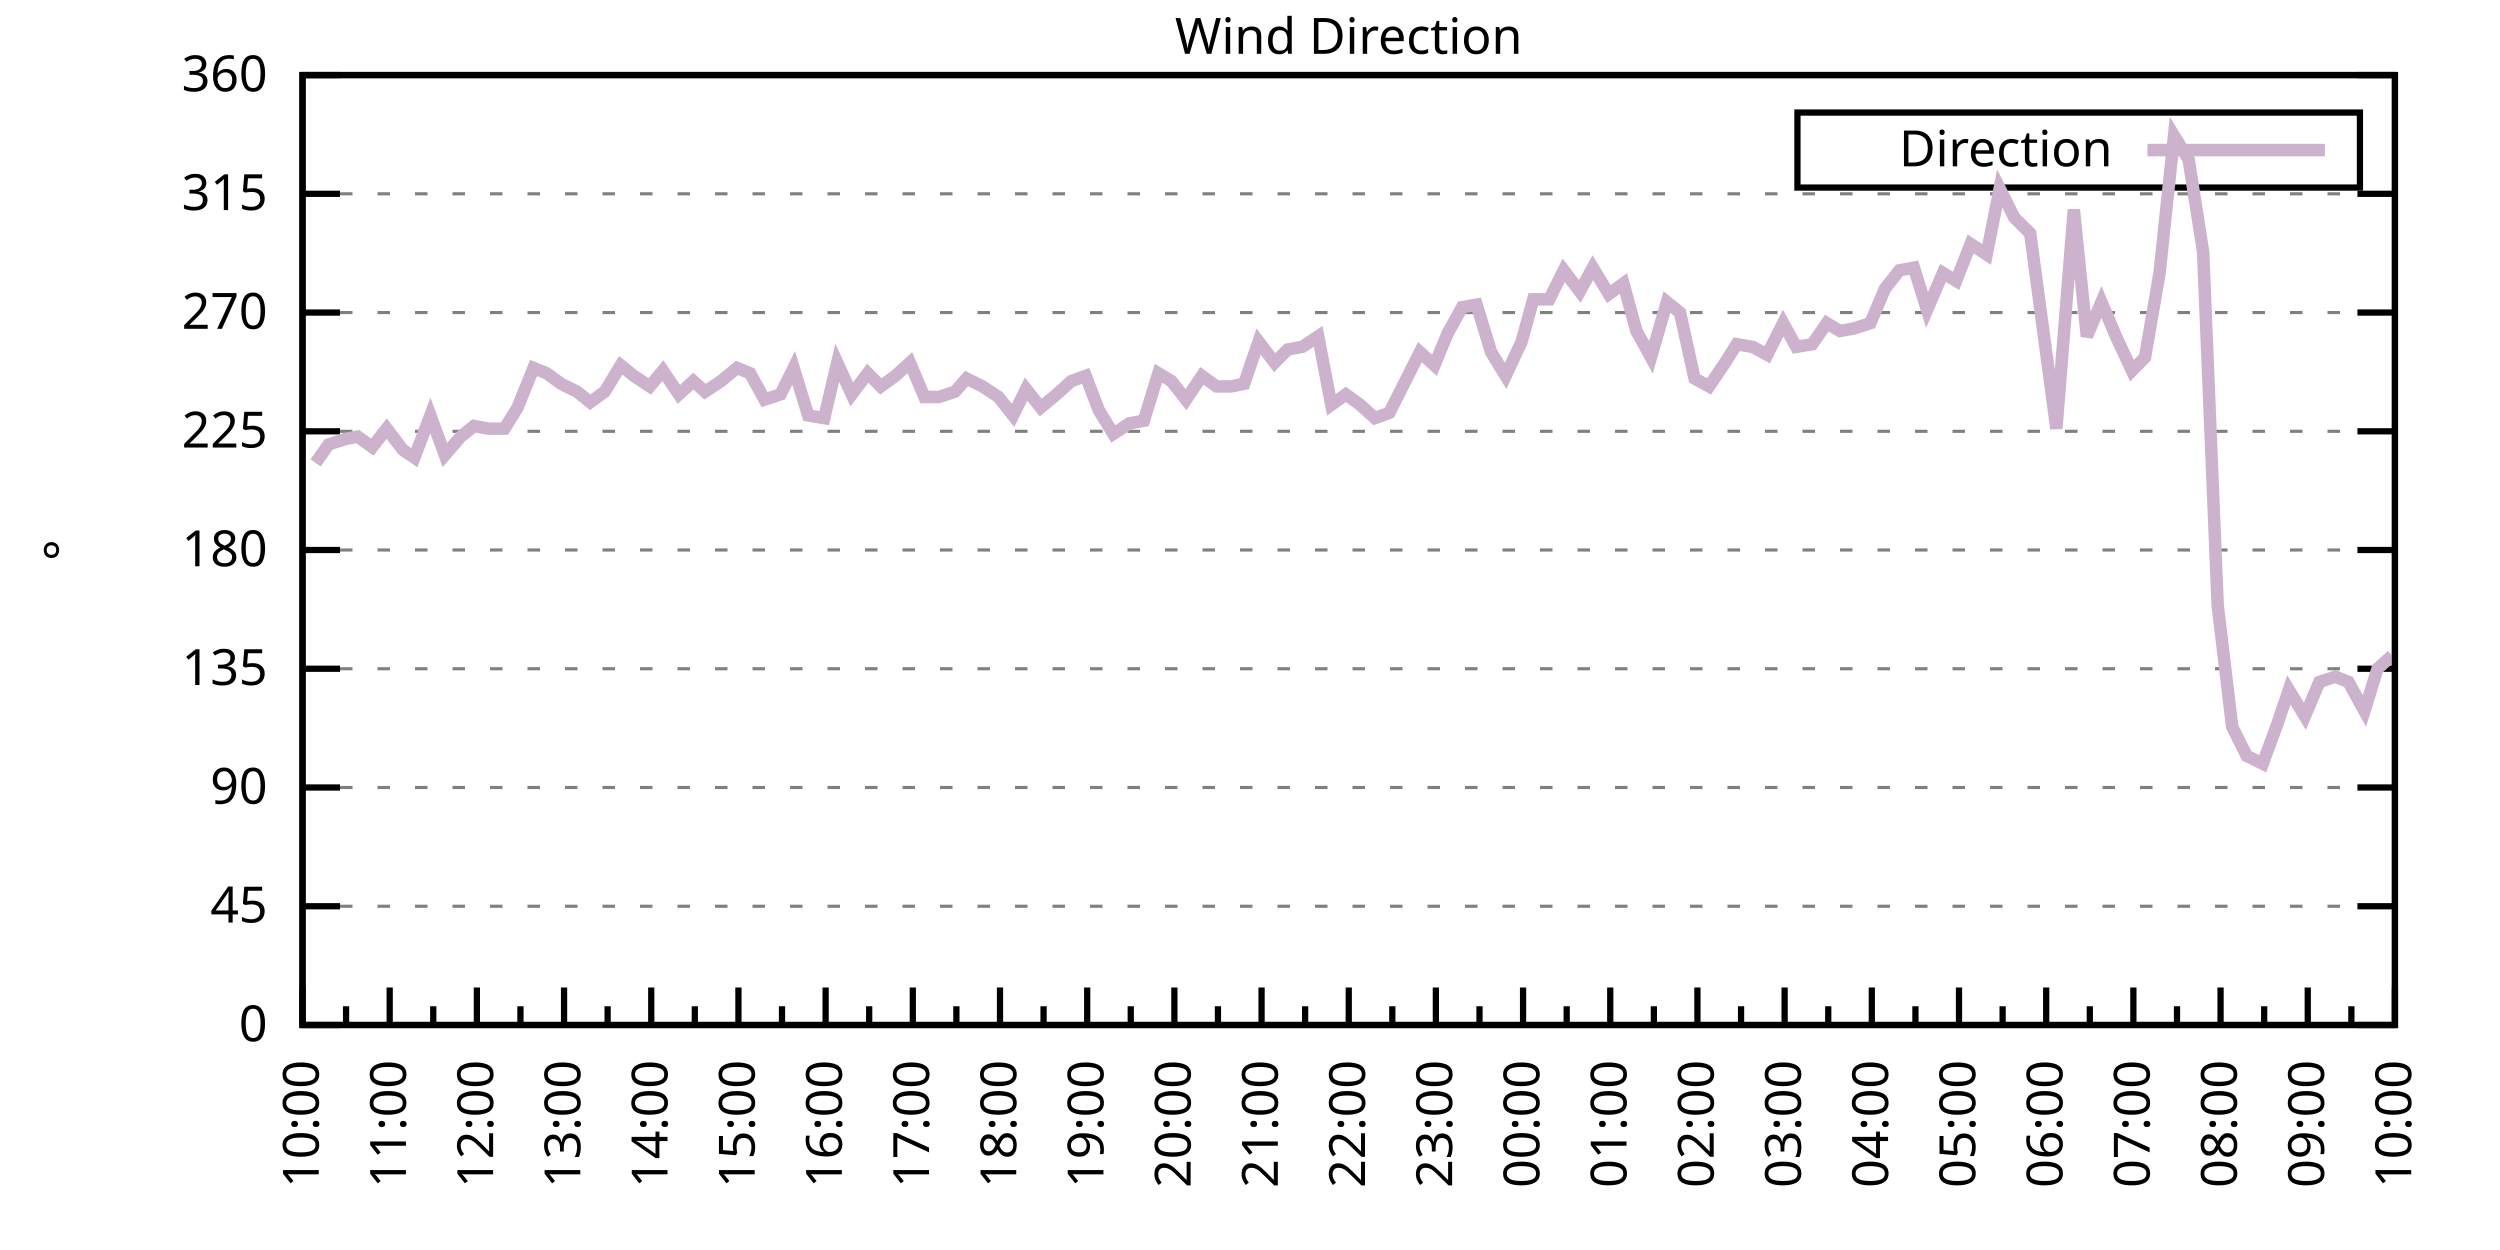
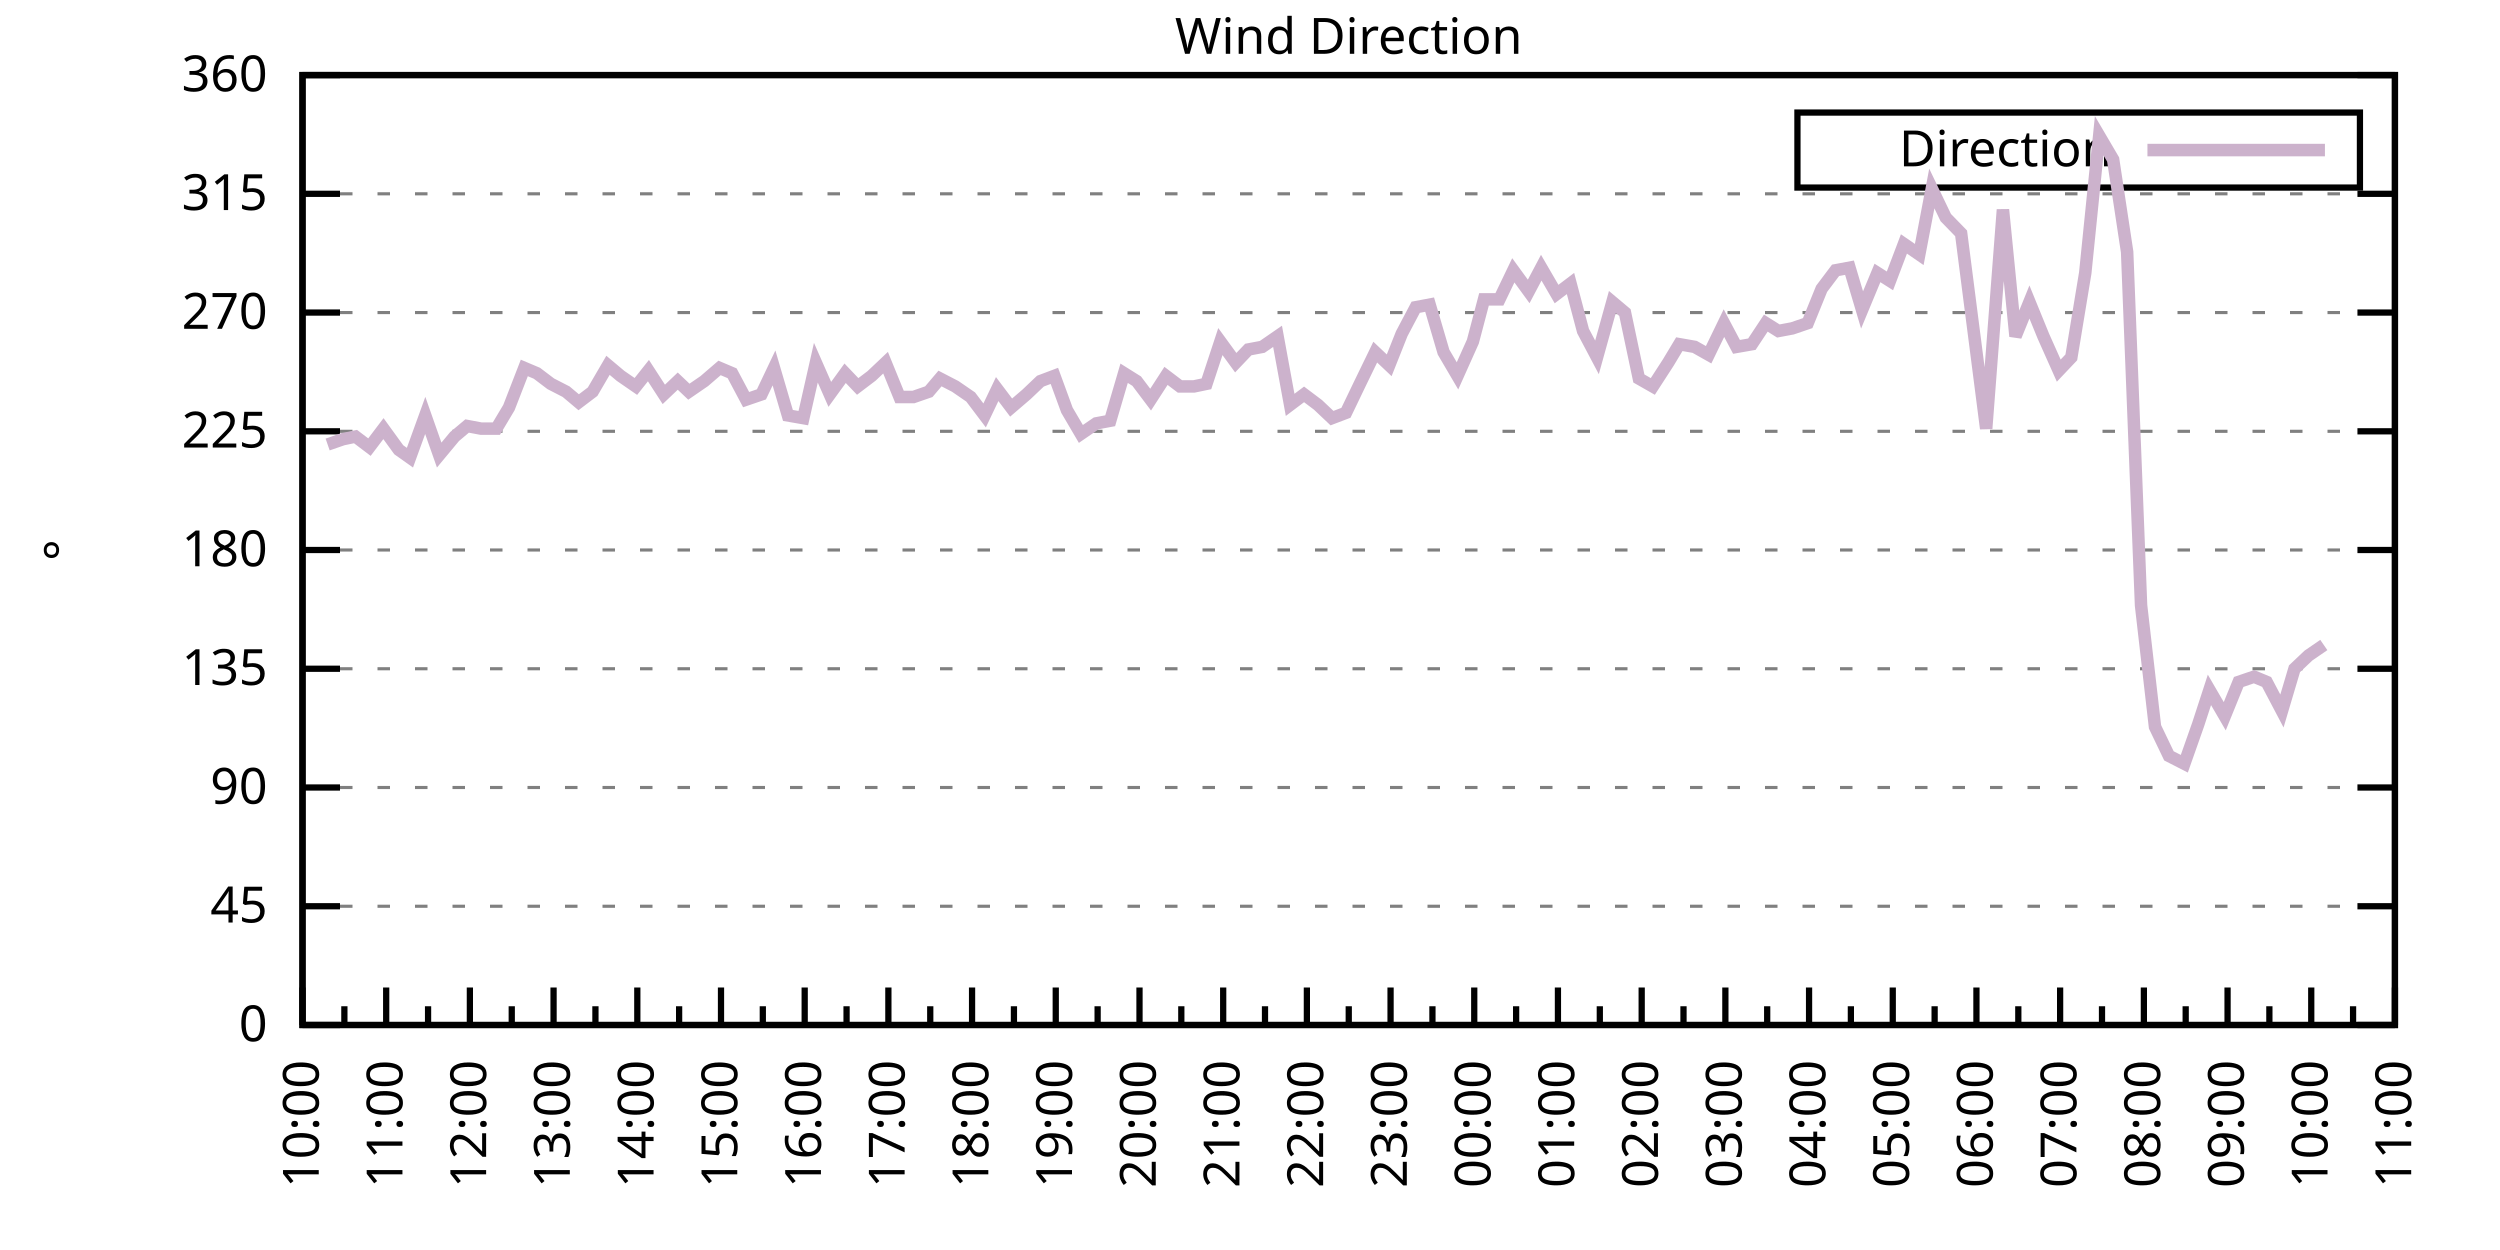
<svg xmlns="http://www.w3.org/2000/svg" xmlns:xlink="http://www.w3.org/1999/xlink" width="400" height="200" viewBox="0 0 400 200">
  <g id="gnuplot_canvas">
    <rect x="0" y="0" width="400" height="200" fill="none" />
    <defs>
      <circle id="gpDot" r="0.5" stroke-width="0.5" stroke="currentColor" />
      <path id="gpPt0" stroke-width="0.333" stroke="currentColor" d="M-1,0 h2 M0,-1 v2" />
      <path id="gpPt1" stroke-width="0.333" stroke="currentColor" d="M-1,-1 L1,1 M1,-1 L-1,1" />
      <path id="gpPt2" stroke-width="0.333" stroke="currentColor" d="M-1,0 L1,0 M0,-1 L0,1 M-1,-1 L1,1 M-1,1 L1,-1" />
      <rect id="gpPt3" stroke-width="0.333" stroke="currentColor" x="-1" y="-1" width="2" height="2" />
      <rect id="gpPt4" stroke-width="0.333" stroke="currentColor" fill="currentColor" x="-1" y="-1" width="2" height="2" />
      <circle id="gpPt5" stroke-width="0.333" stroke="currentColor" cx="0" cy="0" r="1" />
      <use xlink:href="#gpPt5" id="gpPt6" fill="currentColor" stroke="none" />
      <path id="gpPt7" stroke-width="0.333" stroke="currentColor" d="M0,-1.33 L-1.33,0.67 L1.33,0.67 z" />
      <use xlink:href="#gpPt7" id="gpPt8" fill="currentColor" stroke="none" />
      <use xlink:href="#gpPt7" id="gpPt9" stroke="currentColor" transform="rotate(180)" />
      <use xlink:href="#gpPt9" id="gpPt10" fill="currentColor" stroke="none" />
      <use xlink:href="#gpPt3" id="gpPt11" stroke="currentColor" transform="rotate(45)" />
      <use xlink:href="#gpPt11" id="gpPt12" fill="currentColor" stroke="none" />
      <path id="gpPt13" stroke-width="0.333" stroke="currentColor" d="M0,1.330 L1.265,0.411 L0.782,-1.067 L-0.782,-1.076 L-1.265,0.411 z" />
      <use xlink:href="#gpPt13" id="gpPt14" fill="currentColor" stroke="none" />
      <filter id="textbox" filterUnits="objectBoundingBox" x="0" y="0" height="1" width="1">
        <feFlood flood-color="white" flood-opacity="1" result="bgnd" />
        <feComposite in="SourceGraphic" in2="bgnd" operator="atop" />
      </filter>
      <filter id="greybox" filterUnits="objectBoundingBox" x="0" y="0" height="1" width="1">
        <feFlood flood-color="lightgrey" flood-opacity="1" result="grey" />
        <feComposite in="SourceGraphic" in2="grey" operator="atop" />
      </filter>
    </defs>
    <g fill="none" color="white" stroke="currentColor" stroke-width="1.00" stroke-linecap="butt" stroke-linejoin="miter">
</g>
    <g fill="none" color="black" stroke="currentColor" stroke-width="1.00" stroke-linecap="butt" stroke-linejoin="miter">
      <g stroke="none" shape-rendering="crispEdges">
        <polygon fill="rgb(255, 255, 255)" points="48.40,164.00 383.18,164.00 383.18,12.02 48.40,12.02 " />
      </g>
    </g>
    <g fill="none" color="black" stroke="currentColor" stroke-width="1.00" stroke-linecap="butt" stroke-linejoin="miter">
</g>
    <g fill="none" color="black" stroke="black" stroke-width="0.50" stroke-linecap="butt" stroke-linejoin="miter">
</g>
    <g fill="none" color="gray" stroke="currentColor" stroke-width="0.50" stroke-linecap="butt" stroke-linejoin="miter">
      <path stroke="gray" stroke-dasharray="2,4" class="gridline" d="M48.40,164.00 L383.19,164.00  " />
    </g>
    <g fill="none" color="gray" stroke="gray" stroke-width="1.00" stroke-linecap="butt" stroke-linejoin="miter">
</g>
    <g fill="none" color="black" stroke="currentColor" stroke-width="1.00" stroke-linecap="butt" stroke-linejoin="miter">
      <path stroke="black" d="M48.40,164.00 L54.40,164.00 M383.19,164.00 L377.19,164.00  " />
      <g transform="translate(42.80,166.60)" stroke="none" fill="black" font-family="Sans" font-size="8.00" text-anchor="end">
        <text>
          <tspan font-family="Sans"> 0</tspan>
        </text>
      </g>
    </g>
    <g fill="none" color="black" stroke="currentColor" stroke-width="1.00" stroke-linecap="butt" stroke-linejoin="miter">
</g>
    <g fill="none" color="black" stroke="black" stroke-width="0.50" stroke-linecap="butt" stroke-linejoin="miter">
</g>
    <g fill="none" color="gray" stroke="currentColor" stroke-width="0.50" stroke-linecap="butt" stroke-linejoin="miter">
      <path stroke="gray" stroke-dasharray="2,4" class="gridline" d="M48.40,145.00 L383.19,145.00  " />
    </g>
    <g fill="none" color="gray" stroke="gray" stroke-width="1.00" stroke-linecap="butt" stroke-linejoin="miter">
</g>
    <g fill="none" color="black" stroke="currentColor" stroke-width="1.00" stroke-linecap="butt" stroke-linejoin="miter">
      <path stroke="black" d="M48.40,145.00 L54.40,145.00 M383.19,145.00 L377.19,145.00  " />
      <g transform="translate(42.80,147.60)" stroke="none" fill="black" font-family="Sans" font-size="8.00" text-anchor="end">
        <text>
          <tspan font-family="Sans"> 45</tspan>
        </text>
      </g>
    </g>
    <g fill="none" color="black" stroke="currentColor" stroke-width="1.00" stroke-linecap="butt" stroke-linejoin="miter">
</g>
    <g fill="none" color="black" stroke="black" stroke-width="0.50" stroke-linecap="butt" stroke-linejoin="miter">
</g>
    <g fill="none" color="gray" stroke="currentColor" stroke-width="0.50" stroke-linecap="butt" stroke-linejoin="miter">
      <path stroke="gray" stroke-dasharray="2,4" class="gridline" d="M48.40,126.00 L383.19,126.00  " />
    </g>
    <g fill="none" color="gray" stroke="gray" stroke-width="1.00" stroke-linecap="butt" stroke-linejoin="miter">
</g>
    <g fill="none" color="black" stroke="currentColor" stroke-width="1.00" stroke-linecap="butt" stroke-linejoin="miter">
      <path stroke="black" d="M48.40,126.00 L54.40,126.00 M383.19,126.00 L377.19,126.00  " />
      <g transform="translate(42.80,128.60)" stroke="none" fill="black" font-family="Sans" font-size="8.00" text-anchor="end">
        <text>
          <tspan font-family="Sans"> 90</tspan>
        </text>
      </g>
    </g>
    <g fill="none" color="black" stroke="currentColor" stroke-width="1.00" stroke-linecap="butt" stroke-linejoin="miter">
</g>
    <g fill="none" color="black" stroke="black" stroke-width="0.50" stroke-linecap="butt" stroke-linejoin="miter">
</g>
    <g fill="none" color="gray" stroke="currentColor" stroke-width="0.50" stroke-linecap="butt" stroke-linejoin="miter">
      <path stroke="gray" stroke-dasharray="2,4" class="gridline" d="M48.40,107.00 L383.19,107.00  " />
    </g>
    <g fill="none" color="gray" stroke="gray" stroke-width="1.00" stroke-linecap="butt" stroke-linejoin="miter">
</g>
    <g fill="none" color="black" stroke="currentColor" stroke-width="1.00" stroke-linecap="butt" stroke-linejoin="miter">
      <path stroke="black" d="M48.40,107.00 L54.40,107.00 M383.19,107.00 L377.19,107.00  " />
      <g transform="translate(42.80,109.60)" stroke="none" fill="black" font-family="Sans" font-size="8.00" text-anchor="end">
        <text>
          <tspan font-family="Sans"> 135</tspan>
        </text>
      </g>
    </g>
    <g fill="none" color="black" stroke="currentColor" stroke-width="1.00" stroke-linecap="butt" stroke-linejoin="miter">
</g>
    <g fill="none" color="black" stroke="black" stroke-width="0.50" stroke-linecap="butt" stroke-linejoin="miter">
</g>
    <g fill="none" color="gray" stroke="currentColor" stroke-width="0.50" stroke-linecap="butt" stroke-linejoin="miter">
      <path stroke="gray" stroke-dasharray="2,4" class="gridline" d="M48.40,88.00 L383.19,88.00  " />
    </g>
    <g fill="none" color="gray" stroke="gray" stroke-width="1.00" stroke-linecap="butt" stroke-linejoin="miter">
</g>
    <g fill="none" color="black" stroke="currentColor" stroke-width="1.00" stroke-linecap="butt" stroke-linejoin="miter">
      <path stroke="black" d="M48.40,88.00 L54.40,88.00 M383.19,88.00 L377.19,88.00  " />
      <g transform="translate(42.80,90.60)" stroke="none" fill="black" font-family="Sans" font-size="8.00" text-anchor="end">
        <text>
          <tspan font-family="Sans"> 180</tspan>
        </text>
      </g>
    </g>
    <g fill="none" color="black" stroke="currentColor" stroke-width="1.00" stroke-linecap="butt" stroke-linejoin="miter">
</g>
    <g fill="none" color="black" stroke="black" stroke-width="0.50" stroke-linecap="butt" stroke-linejoin="miter">
</g>
    <g fill="none" color="gray" stroke="currentColor" stroke-width="0.50" stroke-linecap="butt" stroke-linejoin="miter">
      <path stroke="gray" stroke-dasharray="2,4" class="gridline" d="M48.40,69.01 L383.19,69.01  " />
    </g>
    <g fill="none" color="gray" stroke="gray" stroke-width="1.00" stroke-linecap="butt" stroke-linejoin="miter">
</g>
    <g fill="none" color="black" stroke="currentColor" stroke-width="1.00" stroke-linecap="butt" stroke-linejoin="miter">
      <path stroke="black" d="M48.40,69.01 L54.40,69.01 M383.19,69.01 L377.19,69.01  " />
      <g transform="translate(42.80,71.61)" stroke="none" fill="black" font-family="Sans" font-size="8.00" text-anchor="end">
        <text>
          <tspan font-family="Sans"> 225</tspan>
        </text>
      </g>
    </g>
    <g fill="none" color="black" stroke="currentColor" stroke-width="1.00" stroke-linecap="butt" stroke-linejoin="miter">
</g>
    <g fill="none" color="black" stroke="black" stroke-width="0.50" stroke-linecap="butt" stroke-linejoin="miter">
</g>
    <g fill="none" color="gray" stroke="currentColor" stroke-width="0.50" stroke-linecap="butt" stroke-linejoin="miter">
      <path stroke="gray" stroke-dasharray="2,4" class="gridline" d="M48.40,50.01 L383.19,50.01  " />
    </g>
    <g fill="none" color="gray" stroke="gray" stroke-width="1.00" stroke-linecap="butt" stroke-linejoin="miter">
</g>
    <g fill="none" color="black" stroke="currentColor" stroke-width="1.00" stroke-linecap="butt" stroke-linejoin="miter">
      <path stroke="black" d="M48.40,50.01 L54.40,50.01 M383.19,50.01 L377.19,50.01  " />
      <g transform="translate(42.80,52.61)" stroke="none" fill="black" font-family="Sans" font-size="8.00" text-anchor="end">
        <text>
          <tspan font-family="Sans"> 270</tspan>
        </text>
      </g>
    </g>
    <g fill="none" color="black" stroke="currentColor" stroke-width="1.00" stroke-linecap="butt" stroke-linejoin="miter">
</g>
    <g fill="none" color="black" stroke="black" stroke-width="0.50" stroke-linecap="butt" stroke-linejoin="miter">
</g>
    <g fill="none" color="gray" stroke="currentColor" stroke-width="0.50" stroke-linecap="butt" stroke-linejoin="miter">
      <path stroke="gray" stroke-dasharray="2,4" class="gridline" d="M48.40,31.01 L383.19,31.01  " />
    </g>
    <g fill="none" color="gray" stroke="gray" stroke-width="1.00" stroke-linecap="butt" stroke-linejoin="miter">
</g>
    <g fill="none" color="black" stroke="currentColor" stroke-width="1.00" stroke-linecap="butt" stroke-linejoin="miter">
      <path stroke="black" d="M48.40,31.01 L54.40,31.01 M383.19,31.01 L377.19,31.01  " />
      <g transform="translate(42.80,33.61)" stroke="none" fill="black" font-family="Sans" font-size="8.00" text-anchor="end">
        <text>
          <tspan font-family="Sans"> 315</tspan>
        </text>
      </g>
    </g>
    <g fill="none" color="black" stroke="currentColor" stroke-width="1.00" stroke-linecap="butt" stroke-linejoin="miter">
</g>
    <g fill="none" color="black" stroke="black" stroke-width="0.50" stroke-linecap="butt" stroke-linejoin="miter">
</g>
    <g fill="none" color="gray" stroke="currentColor" stroke-width="0.50" stroke-linecap="butt" stroke-linejoin="miter">
      <path stroke="gray" stroke-dasharray="2,4" class="gridline" d="M48.40,12.01 L383.19,12.01  " />
    </g>
    <g fill="none" color="gray" stroke="gray" stroke-width="1.00" stroke-linecap="butt" stroke-linejoin="miter">
</g>
    <g fill="none" color="black" stroke="currentColor" stroke-width="1.00" stroke-linecap="butt" stroke-linejoin="miter">
      <path stroke="black" d="M48.40,12.01 L54.40,12.01 M383.19,12.01 L377.19,12.01  " />
      <g transform="translate(42.80,14.61)" stroke="none" fill="black" font-family="Sans" font-size="8.00" text-anchor="end">
        <text>
          <tspan font-family="Sans"> 360</tspan>
        </text>
      </g>
    </g>
    <g fill="none" color="black" stroke="currentColor" stroke-width="1.00" stroke-linecap="butt" stroke-linejoin="miter">
      <path stroke="black" d="M48.40,164.00 L48.40,158.00  " />
      <g transform="translate(51.00,169.60) rotate(270)" stroke="none" fill="black" font-family="Sans" font-size="8.00" text-anchor="end">
        <text>
          <tspan font-family="Sans">10:00</tspan>
        </text>
      </g>
    </g>
    <g fill="none" color="black" stroke="currentColor" stroke-width="1.00" stroke-linecap="butt" stroke-linejoin="miter">
-       <path stroke="black" d="M55.37,164.00 L55.37,161.00 M62.35,164.00 L62.35,158.00  " />
-       <g transform="translate(64.95,169.60) rotate(270)" stroke="none" fill="black" font-family="Sans" font-size="8.00" text-anchor="end">
+       <path stroke="black" d="M55.10,164.00 L55.10,161.00 M61.79,164.00 L61.79,158.00  " />
+       <g transform="translate(64.39,169.60) rotate(270)" stroke="none" fill="black" font-family="Sans" font-size="8.00" text-anchor="end">
        <text>
          <tspan font-family="Sans">11:00</tspan>
        </text>
      </g>
    </g>
    <g fill="none" color="black" stroke="currentColor" stroke-width="1.00" stroke-linecap="butt" stroke-linejoin="miter">
-       <path stroke="black" d="M69.32,164.00 L69.32,161.00 M76.30,164.00 L76.30,158.00  " />
-       <g transform="translate(78.90,169.60) rotate(270)" stroke="none" fill="black" font-family="Sans" font-size="8.00" text-anchor="end">
+       <path stroke="black" d="M68.49,164.00 L68.49,161.00 M75.18,164.00 L75.18,158.00  " />
+       <g transform="translate(77.78,169.60) rotate(270)" stroke="none" fill="black" font-family="Sans" font-size="8.00" text-anchor="end">
        <text>
          <tspan font-family="Sans">12:00</tspan>
        </text>
      </g>
    </g>
    <g fill="none" color="black" stroke="currentColor" stroke-width="1.00" stroke-linecap="butt" stroke-linejoin="miter">
-       <path stroke="black" d="M83.27,164.00 L83.27,161.00 M90.25,164.00 L90.25,158.00  " />
-       <g transform="translate(92.85,169.60) rotate(270)" stroke="none" fill="black" font-family="Sans" font-size="8.00" text-anchor="end">
+       <path stroke="black" d="M81.88,164.00 L81.88,161.00 M88.57,164.00 L88.57,158.00  " />
+       <g transform="translate(91.17,169.60) rotate(270)" stroke="none" fill="black" font-family="Sans" font-size="8.00" text-anchor="end">
        <text>
          <tspan font-family="Sans">13:00</tspan>
        </text>
      </g>
    </g>
    <g fill="none" color="black" stroke="currentColor" stroke-width="1.00" stroke-linecap="butt" stroke-linejoin="miter">
-       <path stroke="black" d="M97.22,164.00 L97.22,161.00 M104.20,164.00 L104.20,158.00  " />
-       <g transform="translate(106.80,169.60) rotate(270)" stroke="none" fill="black" font-family="Sans" font-size="8.00" text-anchor="end">
+       <path stroke="black" d="M95.27,164.00 L95.27,161.00 M101.97,164.00 L101.97,158.00  " />
+       <g transform="translate(104.57,169.60) rotate(270)" stroke="none" fill="black" font-family="Sans" font-size="8.00" text-anchor="end">
        <text>
          <tspan font-family="Sans">14:00</tspan>
        </text>
      </g>
    </g>
    <g fill="none" color="black" stroke="currentColor" stroke-width="1.00" stroke-linecap="butt" stroke-linejoin="miter">
-       <path stroke="black" d="M111.17,164.00 L111.17,161.00 M118.15,164.00 L118.15,158.00  " />
-       <g transform="translate(120.75,169.60) rotate(270)" stroke="none" fill="black" font-family="Sans" font-size="8.00" text-anchor="end">
+       <path stroke="black" d="M108.66,164.00 L108.66,161.00 M115.36,164.00 L115.36,158.00  " />
+       <g transform="translate(117.96,169.60) rotate(270)" stroke="none" fill="black" font-family="Sans" font-size="8.00" text-anchor="end">
        <text>
          <tspan font-family="Sans">15:00</tspan>
        </text>
      </g>
    </g>
    <g fill="none" color="black" stroke="currentColor" stroke-width="1.00" stroke-linecap="butt" stroke-linejoin="miter">
-       <path stroke="black" d="M125.12,164.00 L125.12,161.00 M132.10,164.00 L132.10,158.00  " />
-       <g transform="translate(134.70,169.60) rotate(270)" stroke="none" fill="black" font-family="Sans" font-size="8.00" text-anchor="end">
+       <path stroke="black" d="M122.05,164.00 L122.05,161.00 M128.75,164.00 L128.75,158.00  " />
+       <g transform="translate(131.35,169.60) rotate(270)" stroke="none" fill="black" font-family="Sans" font-size="8.00" text-anchor="end">
        <text>
          <tspan font-family="Sans">16:00</tspan>
        </text>
      </g>
    </g>
    <g fill="none" color="black" stroke="currentColor" stroke-width="1.00" stroke-linecap="butt" stroke-linejoin="miter">
-       <path stroke="black" d="M139.07,164.00 L139.07,161.00 M146.05,164.00 L146.05,158.00  " />
-       <g transform="translate(148.65,169.60) rotate(270)" stroke="none" fill="black" font-family="Sans" font-size="8.00" text-anchor="end">
+       <path stroke="black" d="M135.45,164.00 L135.45,161.00 M142.14,164.00 L142.14,158.00  " />
+       <g transform="translate(144.74,169.60) rotate(270)" stroke="none" fill="black" font-family="Sans" font-size="8.00" text-anchor="end">
        <text>
          <tspan font-family="Sans">17:00</tspan>
        </text>
      </g>
    </g>
    <g fill="none" color="black" stroke="currentColor" stroke-width="1.00" stroke-linecap="butt" stroke-linejoin="miter">
-       <path stroke="black" d="M153.02,164.00 L153.02,161.00 M160.00,164.00 L160.00,158.00  " />
-       <g transform="translate(162.60,169.60) rotate(270)" stroke="none" fill="black" font-family="Sans" font-size="8.00" text-anchor="end">
+       <path stroke="black" d="M148.84,164.00 L148.84,161.00 M155.53,164.00 L155.53,158.00  " />
+       <g transform="translate(158.13,169.60) rotate(270)" stroke="none" fill="black" font-family="Sans" font-size="8.00" text-anchor="end">
        <text>
          <tspan font-family="Sans">18:00</tspan>
        </text>
      </g>
    </g>
    <g fill="none" color="black" stroke="currentColor" stroke-width="1.00" stroke-linecap="butt" stroke-linejoin="miter">
-       <path stroke="black" d="M166.97,164.00 L166.97,161.00 M173.95,164.00 L173.95,158.00  " />
-       <g transform="translate(176.55,169.60) rotate(270)" stroke="none" fill="black" font-family="Sans" font-size="8.00" text-anchor="end">
+       <path stroke="black" d="M162.23,164.00 L162.23,161.00 M168.92,164.00 L168.92,158.00  " />
+       <g transform="translate(171.52,169.60) rotate(270)" stroke="none" fill="black" font-family="Sans" font-size="8.00" text-anchor="end">
        <text>
          <tspan font-family="Sans">19:00</tspan>
        </text>
      </g>
    </g>
    <g fill="none" color="black" stroke="currentColor" stroke-width="1.00" stroke-linecap="butt" stroke-linejoin="miter">
-       <path stroke="black" d="M180.92,164.00 L180.92,161.00 M187.90,164.00 L187.90,158.00  " />
-       <g transform="translate(190.50,169.60) rotate(270)" stroke="none" fill="black" font-family="Sans" font-size="8.00" text-anchor="end">
+       <path stroke="black" d="M175.62,164.00 L175.62,161.00 M182.32,164.00 L182.32,158.00  " />
+       <g transform="translate(184.92,169.60) rotate(270)" stroke="none" fill="black" font-family="Sans" font-size="8.00" text-anchor="end">
        <text>
          <tspan font-family="Sans">20:00</tspan>
        </text>
      </g>
    </g>
    <g fill="none" color="black" stroke="currentColor" stroke-width="1.00" stroke-linecap="butt" stroke-linejoin="miter">
-       <path stroke="black" d="M194.87,164.00 L194.87,161.00 M201.85,164.00 L201.85,158.00  " />
-       <g transform="translate(204.45,169.60) rotate(270)" stroke="none" fill="black" font-family="Sans" font-size="8.00" text-anchor="end">
+       <path stroke="black" d="M189.01,164.00 L189.01,161.00 M195.71,164.00 L195.71,158.00  " />
+       <g transform="translate(198.31,169.60) rotate(270)" stroke="none" fill="black" font-family="Sans" font-size="8.00" text-anchor="end">
        <text>
          <tspan font-family="Sans">21:00</tspan>
        </text>
      </g>
    </g>
    <g fill="none" color="black" stroke="currentColor" stroke-width="1.00" stroke-linecap="butt" stroke-linejoin="miter">
-       <path stroke="black" d="M208.82,164.00 L208.82,161.00 M215.80,164.00 L215.80,158.00  " />
-       <g transform="translate(218.40,169.60) rotate(270)" stroke="none" fill="black" font-family="Sans" font-size="8.00" text-anchor="end">
+       <path stroke="black" d="M202.40,164.00 L202.40,161.00 M209.10,164.00 L209.10,158.00  " />
+       <g transform="translate(211.70,169.60) rotate(270)" stroke="none" fill="black" font-family="Sans" font-size="8.00" text-anchor="end">
        <text>
          <tspan font-family="Sans">22:00</tspan>
        </text>
      </g>
    </g>
    <g fill="none" color="black" stroke="currentColor" stroke-width="1.00" stroke-linecap="butt" stroke-linejoin="miter">
-       <path stroke="black" d="M222.77,164.00 L222.77,161.00 M229.74,164.00 L229.74,158.00  " />
-       <g transform="translate(232.34,169.60) rotate(270)" stroke="none" fill="black" font-family="Sans" font-size="8.00" text-anchor="end">
+       <path stroke="black" d="M215.80,164.00 L215.80,161.00 M222.49,164.00 L222.49,158.00  " />
+       <g transform="translate(225.09,169.60) rotate(270)" stroke="none" fill="black" font-family="Sans" font-size="8.00" text-anchor="end">
        <text>
          <tspan font-family="Sans">23:00</tspan>
        </text>
      </g>
    </g>
    <g fill="none" color="black" stroke="currentColor" stroke-width="1.00" stroke-linecap="butt" stroke-linejoin="miter">
-       <path stroke="black" d="M236.72,164.00 L236.72,161.00 M243.69,164.00 L243.69,158.00  " />
-       <g transform="translate(246.29,169.60) rotate(270)" stroke="none" fill="black" font-family="Sans" font-size="8.00" text-anchor="end">
+       <path stroke="black" d="M229.19,164.00 L229.19,161.00 M235.88,164.00 L235.88,158.00  " />
+       <g transform="translate(238.48,169.60) rotate(270)" stroke="none" fill="black" font-family="Sans" font-size="8.00" text-anchor="end">
        <text>
          <tspan font-family="Sans">00:00</tspan>
        </text>
      </g>
    </g>
    <g fill="none" color="black" stroke="currentColor" stroke-width="1.00" stroke-linecap="butt" stroke-linejoin="miter">
-       <path stroke="black" d="M250.67,164.00 L250.67,161.00 M257.64,164.00 L257.64,158.00  " />
-       <g transform="translate(260.24,169.60) rotate(270)" stroke="none" fill="black" font-family="Sans" font-size="8.00" text-anchor="end">
+       <path stroke="black" d="M242.58,164.00 L242.58,161.00 M249.27,164.00 L249.27,158.00  " />
+       <g transform="translate(251.87,169.60) rotate(270)" stroke="none" fill="black" font-family="Sans" font-size="8.00" text-anchor="end">
        <text>
          <tspan font-family="Sans">01:00</tspan>
        </text>
      </g>
    </g>
    <g fill="none" color="black" stroke="currentColor" stroke-width="1.00" stroke-linecap="butt" stroke-linejoin="miter">
-       <path stroke="black" d="M264.62,164.00 L264.62,161.00 M271.59,164.00 L271.59,158.00  " />
-       <g transform="translate(274.19,169.60) rotate(270)" stroke="none" fill="black" font-family="Sans" font-size="8.00" text-anchor="end">
+       <path stroke="black" d="M255.97,164.00 L255.97,161.00 M262.67,164.00 L262.67,158.00  " />
+       <g transform="translate(265.27,169.60) rotate(270)" stroke="none" fill="black" font-family="Sans" font-size="8.00" text-anchor="end">
        <text>
          <tspan font-family="Sans">02:00</tspan>
        </text>
      </g>
    </g>
    <g fill="none" color="black" stroke="currentColor" stroke-width="1.00" stroke-linecap="butt" stroke-linejoin="miter">
-       <path stroke="black" d="M278.57,164.00 L278.57,161.00 M285.54,164.00 L285.54,158.00  " />
-       <g transform="translate(288.14,169.60) rotate(270)" stroke="none" fill="black" font-family="Sans" font-size="8.00" text-anchor="end">
+       <path stroke="black" d="M269.36,164.00 L269.36,161.00 M276.06,164.00 L276.06,158.00  " />
+       <g transform="translate(278.66,169.60) rotate(270)" stroke="none" fill="black" font-family="Sans" font-size="8.00" text-anchor="end">
        <text>
          <tspan font-family="Sans">03:00</tspan>
        </text>
      </g>
    </g>
    <g fill="none" color="black" stroke="currentColor" stroke-width="1.00" stroke-linecap="butt" stroke-linejoin="miter">
-       <path stroke="black" d="M292.52,164.00 L292.52,161.00 M299.49,164.00 L299.49,158.00  " />
-       <g transform="translate(302.09,169.60) rotate(270)" stroke="none" fill="black" font-family="Sans" font-size="8.00" text-anchor="end">
+       <path stroke="black" d="M282.75,164.00 L282.75,161.00 M289.45,164.00 L289.45,158.00  " />
+       <g transform="translate(292.05,169.60) rotate(270)" stroke="none" fill="black" font-family="Sans" font-size="8.00" text-anchor="end">
        <text>
          <tspan font-family="Sans">04:00</tspan>
        </text>
      </g>
    </g>
    <g fill="none" color="black" stroke="currentColor" stroke-width="1.00" stroke-linecap="butt" stroke-linejoin="miter">
-       <path stroke="black" d="M306.47,164.00 L306.47,161.00 M313.44,164.00 L313.44,158.00  " />
-       <g transform="translate(316.04,169.60) rotate(270)" stroke="none" fill="black" font-family="Sans" font-size="8.00" text-anchor="end">
+       <path stroke="black" d="M296.14,164.00 L296.14,161.00 M302.84,164.00 L302.84,158.00  " />
+       <g transform="translate(305.44,169.60) rotate(270)" stroke="none" fill="black" font-family="Sans" font-size="8.00" text-anchor="end">
        <text>
          <tspan font-family="Sans">05:00</tspan>
        </text>
      </g>
    </g>
    <g fill="none" color="black" stroke="currentColor" stroke-width="1.00" stroke-linecap="butt" stroke-linejoin="miter">
-       <path stroke="black" d="M320.42,164.00 L320.42,161.00 M327.39,164.00 L327.39,158.00  " />
-       <g transform="translate(329.99,169.60) rotate(270)" stroke="none" fill="black" font-family="Sans" font-size="8.00" text-anchor="end">
+       <path stroke="black" d="M309.54,164.00 L309.54,161.00 M316.23,164.00 L316.23,158.00  " />
+       <g transform="translate(318.83,169.60) rotate(270)" stroke="none" fill="black" font-family="Sans" font-size="8.00" text-anchor="end">
        <text>
          <tspan font-family="Sans">06:00</tspan>
        </text>
      </g>
    </g>
    <g fill="none" color="black" stroke="currentColor" stroke-width="1.00" stroke-linecap="butt" stroke-linejoin="miter">
-       <path stroke="black" d="M334.37,164.00 L334.37,161.00 M341.34,164.00 L341.34,158.00  " />
-       <g transform="translate(343.94,169.60) rotate(270)" stroke="none" fill="black" font-family="Sans" font-size="8.00" text-anchor="end">
+       <path stroke="black" d="M322.93,164.00 L322.93,161.00 M329.62,164.00 L329.62,158.00  " />
+       <g transform="translate(332.22,169.60) rotate(270)" stroke="none" fill="black" font-family="Sans" font-size="8.00" text-anchor="end">
        <text>
          <tspan font-family="Sans">07:00</tspan>
        </text>
      </g>
    </g>
    <g fill="none" color="black" stroke="currentColor" stroke-width="1.00" stroke-linecap="butt" stroke-linejoin="miter">
-       <path stroke="black" d="M348.32,164.00 L348.32,161.00 M355.29,164.00 L355.29,158.00  " />
-       <g transform="translate(357.89,169.60) rotate(270)" stroke="none" fill="black" font-family="Sans" font-size="8.00" text-anchor="end">
+       <path stroke="black" d="M336.32,164.00 L336.32,161.00 M343.02,164.00 L343.02,158.00  " />
+       <g transform="translate(345.62,169.60) rotate(270)" stroke="none" fill="black" font-family="Sans" font-size="8.00" text-anchor="end">
        <text>
          <tspan font-family="Sans">08:00</tspan>
        </text>
      </g>
    </g>
    <g fill="none" color="black" stroke="currentColor" stroke-width="1.00" stroke-linecap="butt" stroke-linejoin="miter">
-       <path stroke="black" d="M362.27,164.00 L362.27,161.00 M369.24,164.00 L369.24,158.00  " />
-       <g transform="translate(371.84,169.60) rotate(270)" stroke="none" fill="black" font-family="Sans" font-size="8.00" text-anchor="end">
+       <path stroke="black" d="M349.71,164.00 L349.71,161.00 M356.41,164.00 L356.41,158.00  " />
+       <g transform="translate(359.01,169.60) rotate(270)" stroke="none" fill="black" font-family="Sans" font-size="8.00" text-anchor="end">
        <text>
          <tspan font-family="Sans">09:00</tspan>
        </text>
      </g>
    </g>
    <g fill="none" color="black" stroke="currentColor" stroke-width="1.00" stroke-linecap="butt" stroke-linejoin="miter">
-       <path stroke="black" d="M376.22,164.00 L376.22,161.00 M383.19,164.00 L383.19,158.00  " />
+       <path stroke="black" d="M363.10,164.00 L363.10,161.00 M369.80,164.00 L369.80,158.00  " />
+       <g transform="translate(372.40,169.60) rotate(270)" stroke="none" fill="black" font-family="Sans" font-size="8.00" text-anchor="end">
+         <text>
+           <tspan font-family="Sans">10:00</tspan>
+         </text>
+       </g>
+     </g>
+     <g fill="none" color="black" stroke="currentColor" stroke-width="1.00" stroke-linecap="butt" stroke-linejoin="miter">
+       <path stroke="black" d="M376.49,164.00 L376.49,161.00 M383.19,164.00 L383.19,158.00  " />
      <g transform="translate(385.79,169.60) rotate(270)" stroke="none" fill="black" font-family="Sans" font-size="8.00" text-anchor="end">
        <text>
-           <tspan font-family="Sans">10:00</tspan>
+           <tspan font-family="Sans">11:00</tspan>
        </text>
      </g>
    </g>
    <g fill="none" color="black" stroke="currentColor" stroke-width="1.00" stroke-linecap="butt" stroke-linejoin="miter">
</g>
    <g fill="none" color="black" stroke="currentColor" stroke-width="1.00" stroke-linecap="butt" stroke-linejoin="miter">
      <path stroke="black" d="M48.40,12.01 L48.40,164.00 L383.19,164.00 L383.19,12.01 L48.40,12.01 Z  " />
    </g>
    <g fill="none" color="black" stroke="currentColor" stroke-width="1.00" stroke-linecap="butt" stroke-linejoin="miter">
      <g transform="translate(12.80,88.01) rotate(270)" stroke="none" fill="black" font-family="Sans" font-size="8.00" text-anchor="middle">
        <text>
          <tspan font-family="Sans">°</tspan>
        </text>
      </g>
    </g>
    <g fill="none" color="black" stroke="currentColor" stroke-width="1.00" stroke-linecap="butt" stroke-linejoin="miter">
</g>
    <g fill="none" color="black" stroke="currentColor" stroke-width="1.00" stroke-linecap="butt" stroke-linejoin="miter">
      <path stroke="black" d="M287.59,30.01 L287.59,18.01 L377.59,18.01 L377.59,30.01 L287.59,30.01 Z  " />
    </g>
    <g id="Wind_direction_plot_1">
      <g fill="none" color="white" stroke="black" stroke-width="2.00" stroke-linecap="butt" stroke-linejoin="miter">
</g>
      <g fill="none" color="black" stroke="currentColor" stroke-width="2.00" stroke-linecap="butt" stroke-linejoin="miter">
        <g transform="translate(337.99,26.61)" stroke="none" fill="black" font-family="Sans" font-size="8.00" text-anchor="end">
          <text>
            <tspan font-family="Sans">Direction</tspan>
          </text>
        </g>
      </g>
      <g fill="none" color="black" stroke="currentColor" stroke-width="2.00" stroke-linecap="butt" stroke-linejoin="miter">
-         <path stroke="rgb(204, 178, 204)" d="M343.59,24.01 L371.99,24.01 M50.49,74.07 L52.58,71.12 L55.14,70.27 L57.23,69.85 L59.56,71.54 L61.88,68.58   L64.44,71.96 L66.30,73.23 L68.86,66.47 L71.18,72.81 L73.74,69.85 L75.83,68.16 L78.16,68.58 L80.72,68.58   L82.81,65.21 L85.37,58.87 L87.46,59.72 L89.78,61.41 L92.34,62.67 L94.43,64.36 L96.76,62.67 L99.32,58.45   L101.41,60.14 L103.97,61.83 L106.06,59.30 L108.62,63.10 L110.94,60.98 L112.80,62.67 L115.36,60.98 L117.92,58.87   L120.01,59.72 L122.33,63.94 L124.89,63.10 L126.98,58.87 L129.31,66.47 L131.87,66.90 L133.96,58.03 L136.28,63.10   L138.84,59.72 L140.93,61.83 L143.26,60.14 L145.58,58.03 L147.91,63.52 L150.23,63.52 L152.79,62.67 L154.65,60.56   L157.21,61.83 L159.76,63.52 L162.09,66.47 L164.18,62.25 L166.51,65.21 L169.06,63.10 L171.39,60.98 L173.71,60.14   L175.81,65.63 L178.13,69.43 L180.69,67.74 L183.01,67.32 L185.34,59.72 L187.43,60.98 L189.76,63.94 L192.31,60.14   L194.64,61.83 L196.96,61.83 L199.06,61.41 L201.38,54.65 L203.94,58.03 L206.03,55.92 L208.36,55.50 L210.91,53.81   L213.01,64.78 L215.33,63.10 L217.65,64.78 L219.98,66.90 L222.30,66.05 L224.63,61.41 L227.19,56.34 L229.51,58.45   L231.60,53.39 L233.93,49.16 L236.25,48.74 L238.58,56.34 L240.90,60.14 L243.46,54.65 L245.32,47.90 L247.88,47.90   L250.20,43.25 L252.76,46.63 L254.85,42.83 L257.41,47.05 L259.74,45.36 L261.83,52.96 L264.15,57.18 L266.71,48.32   L268.80,50.01 L271.13,60.56 L273.45,61.83 L276.01,58.03 L277.87,55.07 L280.43,55.50 L282.75,56.76 L285.31,51.70   L287.40,55.50 L289.96,55.07 L292.29,51.70 L294.38,52.96 L296.70,52.54 L299.26,51.70 L301.58,46.21 L303.91,43.25   L306.23,42.83 L308.33,49.59 L310.88,43.67 L312.98,44.94 L315.30,39.03 L317.86,40.72 L319.95,30.16 L322.28,34.81   L324.83,37.34 L329.02,68.58 L331.81,33.54 L333.90,53.81 L336.23,48.32 L338.55,53.81 L341.11,59.30 L343.20,57.18   L345.53,43.67 L347.85,21.72 L350.18,25.52 L352.50,40.30 L354.83,96.87 L357.15,116.29 L359.48,120.94 L362.03,122.20   L364.36,115.87 L366.22,110.38 L368.78,114.60 L371.10,109.11 L373.66,108.27 L375.75,109.11 L378.31,113.76 L380.40,107.00   L382.73,104.89  " />
+         <path stroke="rgb(204, 178, 204)" d="M343.59,24.01 L371.99,24.01 M52.42,71.12 L54.87,70.27 L56.88,69.85 L59.11,71.54 L61.35,68.58 L63.80,71.96   L65.59,73.23 L68.04,66.47 L70.27,72.81 L72.73,69.85 L74.74,68.16 L76.97,68.58 L79.42,68.58 L81.43,65.21   L83.89,58.87 L85.90,59.72 L88.13,61.41 L90.58,62.67 L92.59,64.36 L94.82,62.67 L97.28,58.45 L99.29,60.14   L101.74,61.83 L103.75,59.30 L106.21,63.10 L108.44,60.98 L110.22,62.67 L112.68,60.98 L115.13,58.87 L117.14,59.72   L119.38,63.94 L121.83,63.10 L123.84,58.87 L126.07,66.47 L128.53,66.90 L130.54,58.03 L132.77,63.10 L135.22,59.72   L137.23,61.83 L139.46,60.14 L141.69,58.03 L143.93,63.52 L146.16,63.52 L148.61,62.67 L150.40,60.56 L152.85,61.83   L155.31,63.52 L157.54,66.47 L159.55,62.25 L161.78,65.21 L164.24,63.10 L166.47,60.98 L168.70,60.14 L170.71,65.63   L172.94,69.43 L175.40,67.74 L177.63,67.32 L179.86,59.72 L181.87,60.98 L184.10,63.94 L186.56,60.14 L188.79,61.83   L191.02,61.83 L193.03,61.41 L195.26,54.65 L197.72,58.03 L199.73,55.92 L201.96,55.50 L204.41,53.81 L206.42,64.78   L208.65,63.10 L210.88,64.78 L213.12,66.90 L215.35,66.05 L217.58,61.41 L220.04,56.34 L222.27,58.45 L224.28,53.39   L226.51,49.16 L228.74,48.74 L230.97,56.34 L233.20,60.14 L235.66,54.65 L237.44,47.90 L239.90,47.90 L242.13,43.25   L244.59,46.63 L246.60,42.83 L249.05,47.05 L251.28,45.36 L253.29,52.96 L255.52,57.18 L257.98,48.32 L259.99,50.01   L262.22,60.56 L264.45,61.83 L266.91,58.03 L268.69,55.07 L271.15,55.50 L273.38,56.76 L275.83,51.70 L277.84,55.50   L280.30,55.07 L282.53,51.70 L284.54,52.96 L286.77,52.54 L289.23,51.70 L291.46,46.21 L293.69,43.25 L295.92,42.83   L297.93,49.59 L300.39,43.67 L302.39,44.94 L304.63,39.03 L307.08,40.72 L309.09,30.16 L311.32,34.81 L313.78,37.34   L317.79,68.58 L320.47,33.54 L322.48,53.81 L324.71,48.32 L326.95,53.81 L329.40,59.30 L331.41,57.18 L333.64,43.67   L335.87,21.72 L338.10,25.52 L340.34,40.30 L342.57,96.87 L344.80,116.29 L347.03,120.94 L349.49,122.20 L351.72,115.87   L353.51,110.38 L355.96,114.60 L358.19,109.11 L360.65,108.27 L362.66,109.11 L365.11,113.76 L367.12,107.00 L369.35,104.89   L371.81,103.20  " />
      </g>
    </g>
    <g fill="none" color="black" stroke="currentColor" stroke-width="2.00" stroke-linecap="butt" stroke-linejoin="miter">
</g>
    <g fill="none" color="black" stroke="black" stroke-width="1.00" stroke-linecap="butt" stroke-linejoin="miter">
</g>
    <g fill="none" color="black" stroke="currentColor" stroke-width="1.00" stroke-linecap="butt" stroke-linejoin="miter">
      <path stroke="black" d="M48.40,12.01 L48.40,164.00 L383.19,164.00 L383.19,12.01 L48.40,12.01 Z  " />
    </g>
    <g fill="none" color="black" stroke="currentColor" stroke-width="1.00" stroke-linecap="butt" stroke-linejoin="miter">
      <g transform="translate(215.79,8.61)" stroke="none" fill="black" font-family="Sans" font-size="8.00" text-anchor="middle">
        <text>
          <tspan font-family="Sans">Wind Direction</tspan>
        </text>
      </g>
    </g>
    <g fill="none" color="black" stroke="currentColor" stroke-width="1.00" stroke-linecap="butt" stroke-linejoin="miter">
</g>
  </g>
</svg>
